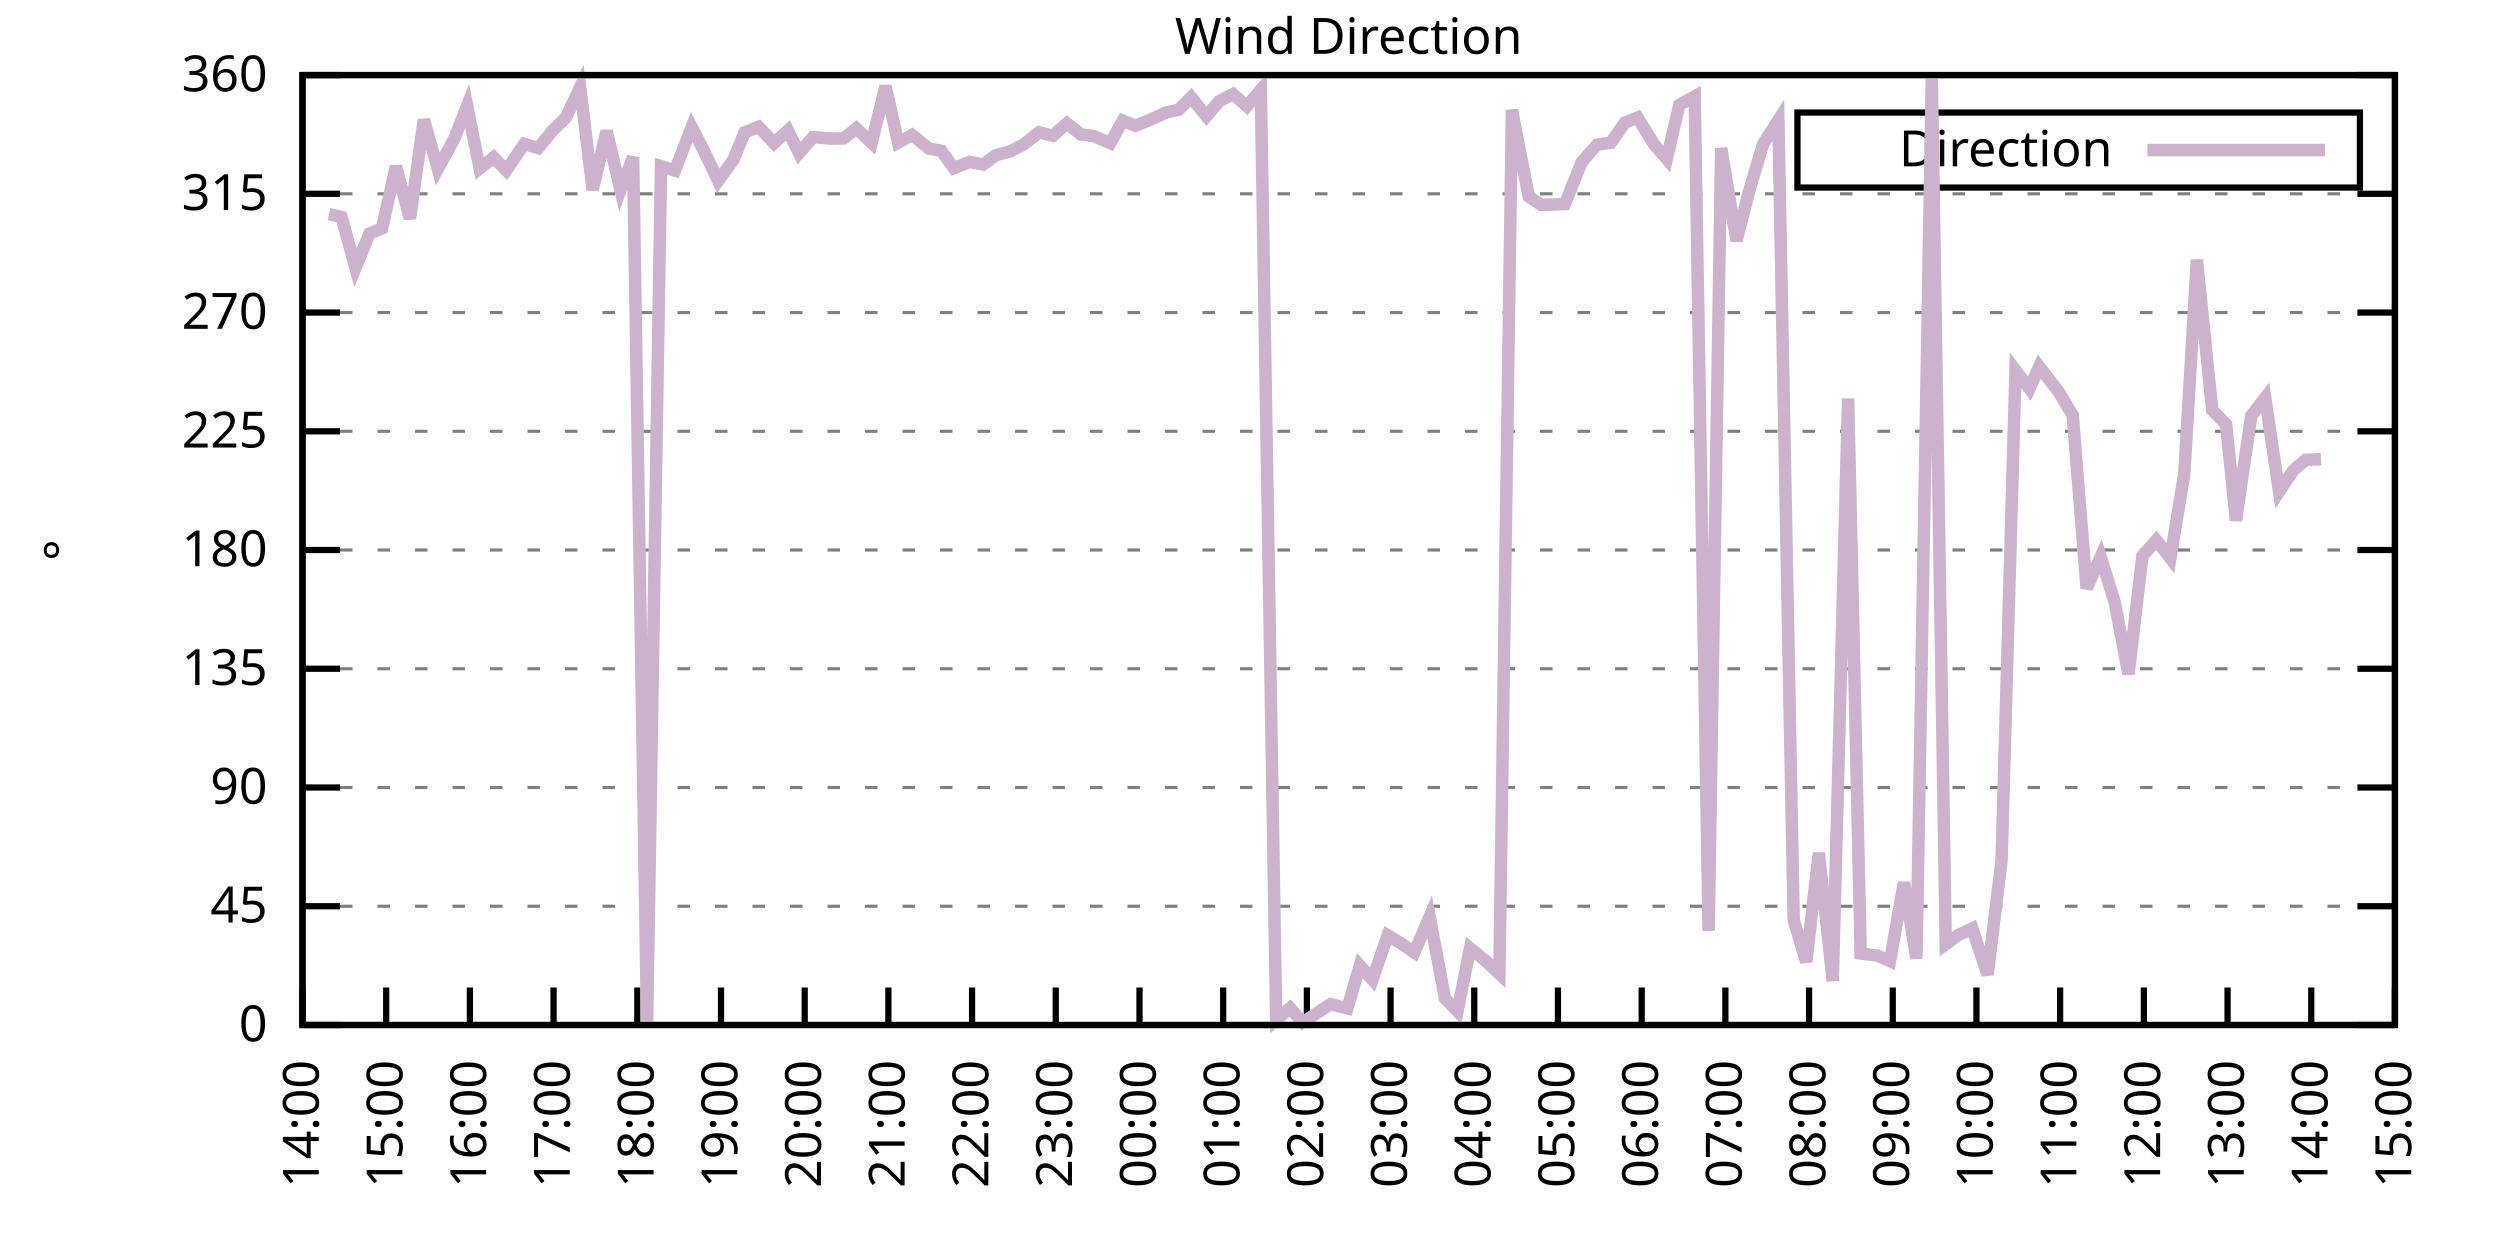
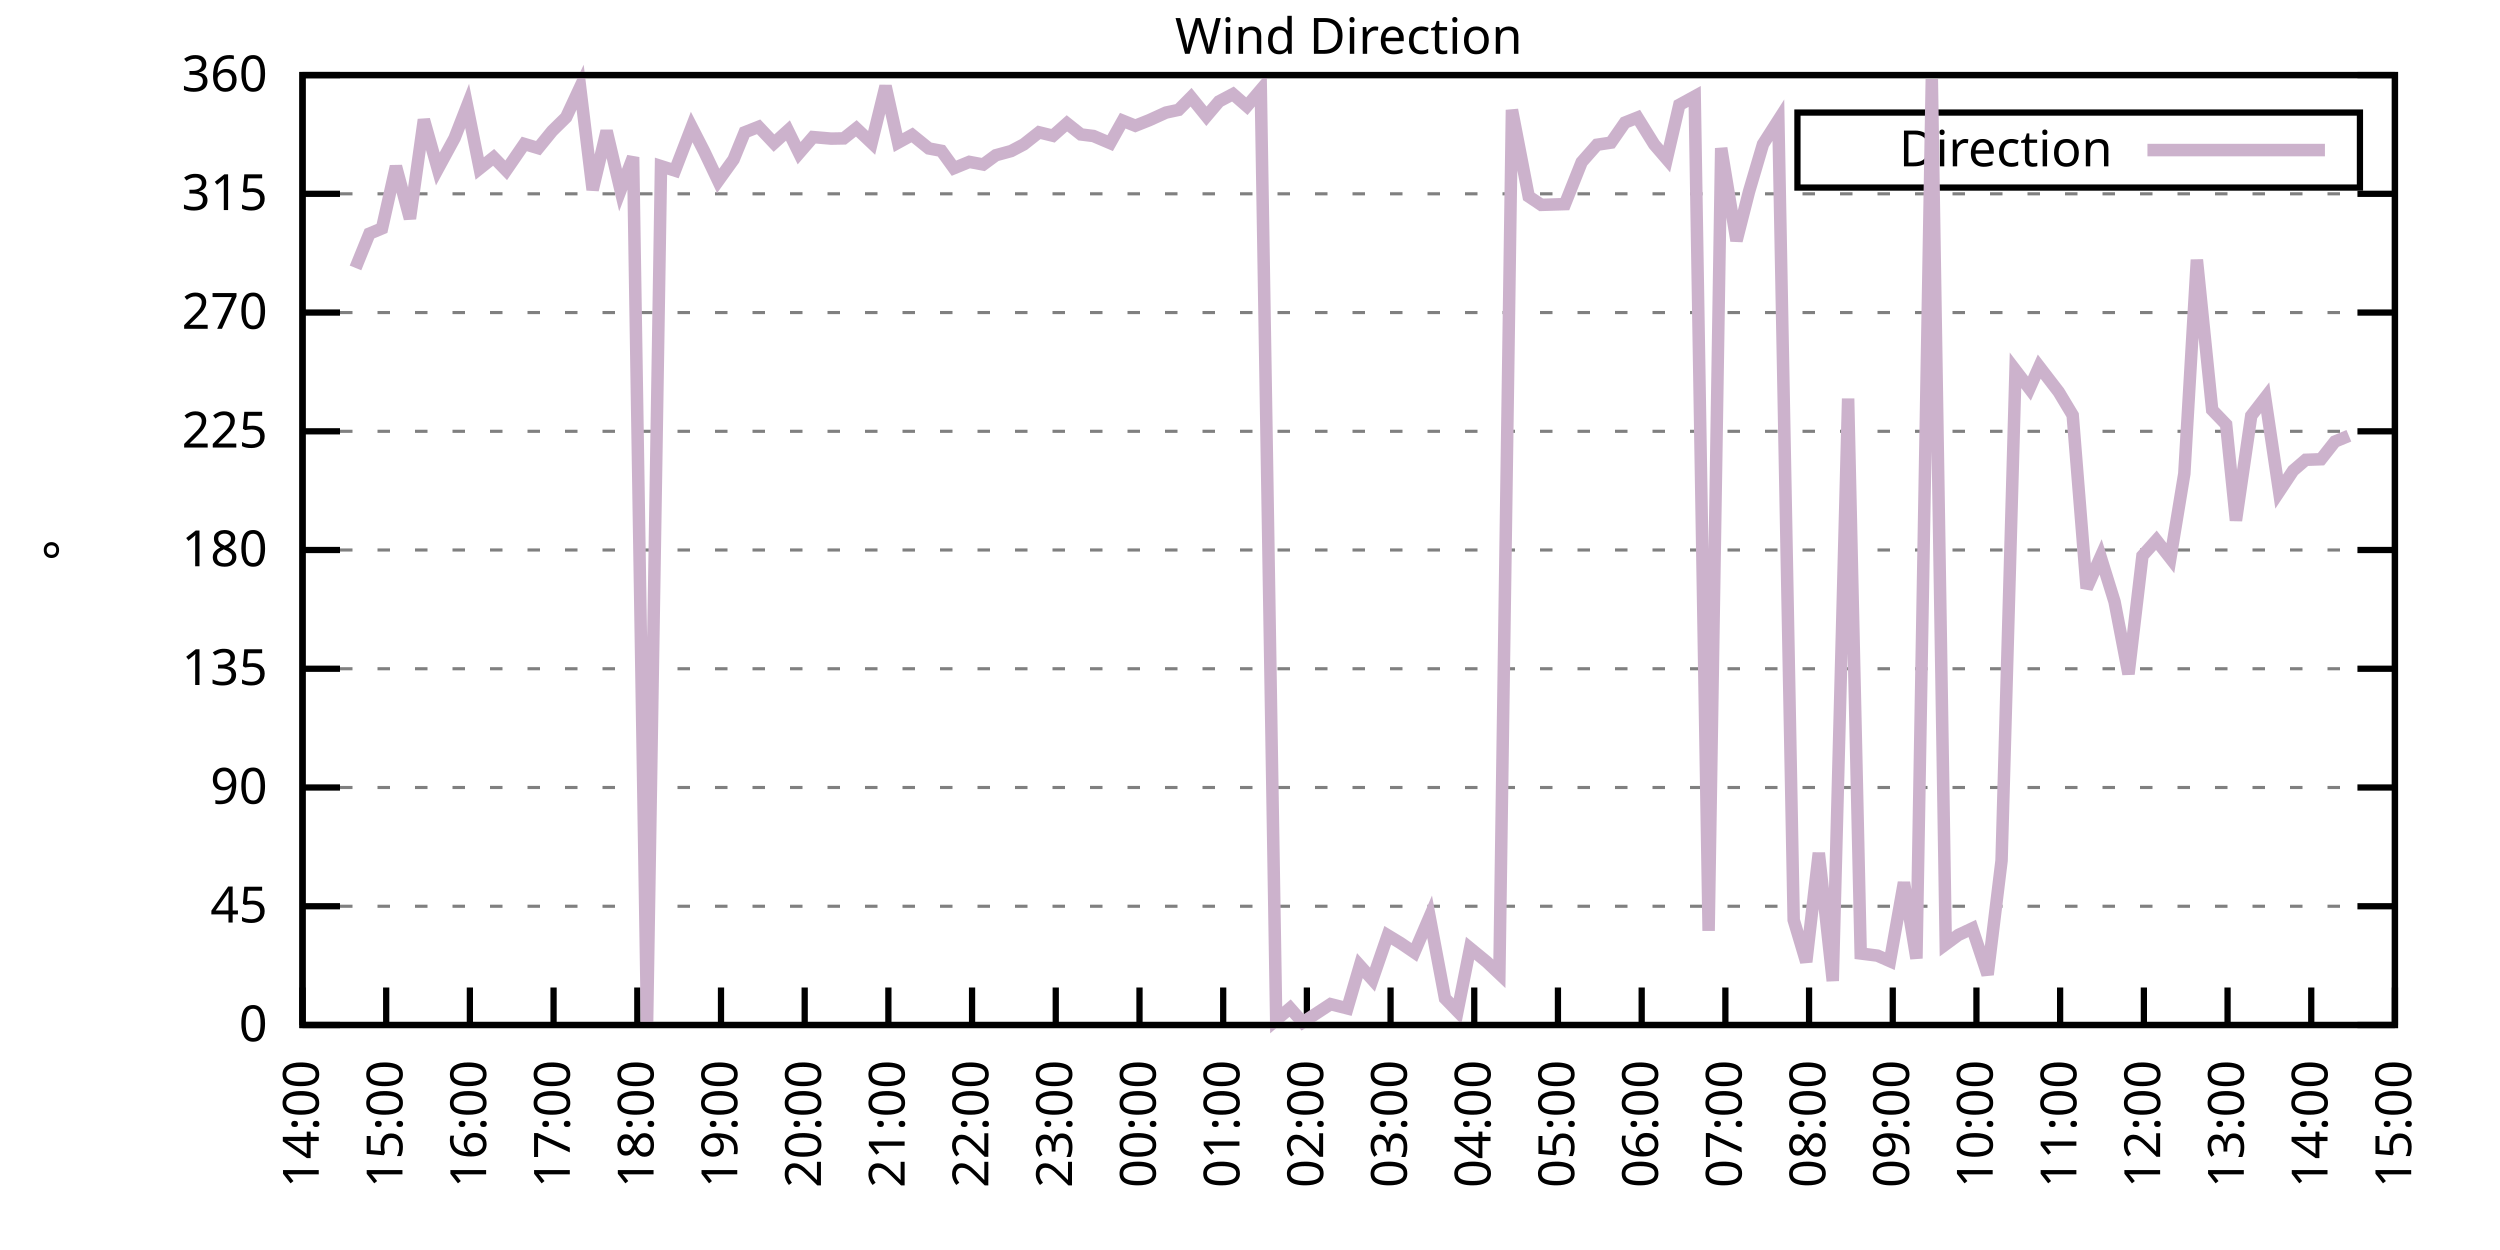
<svg xmlns="http://www.w3.org/2000/svg" xmlns:xlink="http://www.w3.org/1999/xlink" width="400" height="200" viewBox="0 0 400 200">
  <g id="gnuplot_canvas">
    <rect x="0" y="0" width="400" height="200" fill="none" />
    <defs>
      <circle id="gpDot" r="0.5" stroke-width="0.5" stroke="currentColor" />
      <path id="gpPt0" stroke-width="0.333" stroke="currentColor" d="M-1,0 h2 M0,-1 v2" />
      <path id="gpPt1" stroke-width="0.333" stroke="currentColor" d="M-1,-1 L1,1 M1,-1 L-1,1" />
      <path id="gpPt2" stroke-width="0.333" stroke="currentColor" d="M-1,0 L1,0 M0,-1 L0,1 M-1,-1 L1,1 M-1,1 L1,-1" />
      <rect id="gpPt3" stroke-width="0.333" stroke="currentColor" x="-1" y="-1" width="2" height="2" />
      <rect id="gpPt4" stroke-width="0.333" stroke="currentColor" fill="currentColor" x="-1" y="-1" width="2" height="2" />
      <circle id="gpPt5" stroke-width="0.333" stroke="currentColor" cx="0" cy="0" r="1" />
      <use xlink:href="#gpPt5" id="gpPt6" fill="currentColor" stroke="none" />
      <path id="gpPt7" stroke-width="0.333" stroke="currentColor" d="M0,-1.33 L-1.33,0.67 L1.33,0.67 z" />
      <use xlink:href="#gpPt7" id="gpPt8" fill="currentColor" stroke="none" />
      <use xlink:href="#gpPt7" id="gpPt9" stroke="currentColor" transform="rotate(180)" />
      <use xlink:href="#gpPt9" id="gpPt10" fill="currentColor" stroke="none" />
      <use xlink:href="#gpPt3" id="gpPt11" stroke="currentColor" transform="rotate(45)" />
      <use xlink:href="#gpPt11" id="gpPt12" fill="currentColor" stroke="none" />
      <path id="gpPt13" stroke-width="0.333" stroke="currentColor" d="M0,1.330 L1.265,0.411 L0.782,-1.067 L-0.782,-1.076 L-1.265,0.411 z" />
      <use xlink:href="#gpPt13" id="gpPt14" fill="currentColor" stroke="none" />
      <filter id="textbox" filterUnits="objectBoundingBox" x="0" y="0" height="1" width="1">
        <feFlood flood-color="white" flood-opacity="1" result="bgnd" />
        <feComposite in="SourceGraphic" in2="bgnd" operator="atop" />
      </filter>
      <filter id="greybox" filterUnits="objectBoundingBox" x="0" y="0" height="1" width="1">
        <feFlood flood-color="lightgrey" flood-opacity="1" result="grey" />
        <feComposite in="SourceGraphic" in2="grey" operator="atop" />
      </filter>
    </defs>
    <g fill="none" color="white" stroke="currentColor" stroke-width="1.00" stroke-linecap="butt" stroke-linejoin="miter">
</g>
    <g fill="none" color="black" stroke="currentColor" stroke-width="1.00" stroke-linecap="butt" stroke-linejoin="miter">
      <g stroke="none" shape-rendering="crispEdges">
        <polygon fill="rgb(255, 255, 255)" points="48.40,164.00 383.18,164.00 383.18,12.02 48.40,12.02 " />
      </g>
    </g>
    <g fill="none" color="black" stroke="currentColor" stroke-width="1.00" stroke-linecap="butt" stroke-linejoin="miter">
</g>
    <g fill="none" color="black" stroke="black" stroke-width="0.50" stroke-linecap="butt" stroke-linejoin="miter">
</g>
    <g fill="none" color="gray" stroke="currentColor" stroke-width="0.50" stroke-linecap="butt" stroke-linejoin="miter">
      <path stroke="gray" stroke-dasharray="2,4" class="gridline" d="M48.40,164.00 L383.19,164.00  " />
    </g>
    <g fill="none" color="gray" stroke="gray" stroke-width="1.00" stroke-linecap="butt" stroke-linejoin="miter">
</g>
    <g fill="none" color="black" stroke="currentColor" stroke-width="1.00" stroke-linecap="butt" stroke-linejoin="miter">
      <path stroke="black" d="M48.40,164.00 L54.40,164.00 M383.19,164.00 L377.19,164.00  " />
      <g transform="translate(42.80,166.60)" stroke="none" fill="black" font-family="Sans" font-size="8.00" text-anchor="end">
        <text>
          <tspan font-family="Sans"> 0</tspan>
        </text>
      </g>
    </g>
    <g fill="none" color="black" stroke="currentColor" stroke-width="1.00" stroke-linecap="butt" stroke-linejoin="miter">
</g>
    <g fill="none" color="black" stroke="black" stroke-width="0.50" stroke-linecap="butt" stroke-linejoin="miter">
</g>
    <g fill="none" color="gray" stroke="currentColor" stroke-width="0.50" stroke-linecap="butt" stroke-linejoin="miter">
      <path stroke="gray" stroke-dasharray="2,4" class="gridline" d="M48.40,145.00 L383.19,145.00  " />
    </g>
    <g fill="none" color="gray" stroke="gray" stroke-width="1.00" stroke-linecap="butt" stroke-linejoin="miter">
</g>
    <g fill="none" color="black" stroke="currentColor" stroke-width="1.00" stroke-linecap="butt" stroke-linejoin="miter">
      <path stroke="black" d="M48.40,145.00 L54.40,145.00 M383.19,145.00 L377.19,145.00  " />
      <g transform="translate(42.80,147.60)" stroke="none" fill="black" font-family="Sans" font-size="8.00" text-anchor="end">
        <text>
          <tspan font-family="Sans"> 45</tspan>
        </text>
      </g>
    </g>
    <g fill="none" color="black" stroke="currentColor" stroke-width="1.00" stroke-linecap="butt" stroke-linejoin="miter">
</g>
    <g fill="none" color="black" stroke="black" stroke-width="0.50" stroke-linecap="butt" stroke-linejoin="miter">
</g>
    <g fill="none" color="gray" stroke="currentColor" stroke-width="0.50" stroke-linecap="butt" stroke-linejoin="miter">
      <path stroke="gray" stroke-dasharray="2,4" class="gridline" d="M48.40,126.00 L383.19,126.00  " />
    </g>
    <g fill="none" color="gray" stroke="gray" stroke-width="1.00" stroke-linecap="butt" stroke-linejoin="miter">
</g>
    <g fill="none" color="black" stroke="currentColor" stroke-width="1.00" stroke-linecap="butt" stroke-linejoin="miter">
      <path stroke="black" d="M48.40,126.00 L54.40,126.00 M383.19,126.00 L377.19,126.00  " />
      <g transform="translate(42.80,128.60)" stroke="none" fill="black" font-family="Sans" font-size="8.00" text-anchor="end">
        <text>
          <tspan font-family="Sans"> 90</tspan>
        </text>
      </g>
    </g>
    <g fill="none" color="black" stroke="currentColor" stroke-width="1.00" stroke-linecap="butt" stroke-linejoin="miter">
</g>
    <g fill="none" color="black" stroke="black" stroke-width="0.50" stroke-linecap="butt" stroke-linejoin="miter">
</g>
    <g fill="none" color="gray" stroke="currentColor" stroke-width="0.50" stroke-linecap="butt" stroke-linejoin="miter">
      <path stroke="gray" stroke-dasharray="2,4" class="gridline" d="M48.40,107.00 L383.19,107.00  " />
    </g>
    <g fill="none" color="gray" stroke="gray" stroke-width="1.00" stroke-linecap="butt" stroke-linejoin="miter">
</g>
    <g fill="none" color="black" stroke="currentColor" stroke-width="1.00" stroke-linecap="butt" stroke-linejoin="miter">
      <path stroke="black" d="M48.40,107.00 L54.40,107.00 M383.19,107.00 L377.19,107.00  " />
      <g transform="translate(42.80,109.60)" stroke="none" fill="black" font-family="Sans" font-size="8.00" text-anchor="end">
        <text>
          <tspan font-family="Sans"> 135</tspan>
        </text>
      </g>
    </g>
    <g fill="none" color="black" stroke="currentColor" stroke-width="1.00" stroke-linecap="butt" stroke-linejoin="miter">
</g>
    <g fill="none" color="black" stroke="black" stroke-width="0.50" stroke-linecap="butt" stroke-linejoin="miter">
</g>
    <g fill="none" color="gray" stroke="currentColor" stroke-width="0.50" stroke-linecap="butt" stroke-linejoin="miter">
      <path stroke="gray" stroke-dasharray="2,4" class="gridline" d="M48.40,88.00 L383.19,88.00  " />
    </g>
    <g fill="none" color="gray" stroke="gray" stroke-width="1.00" stroke-linecap="butt" stroke-linejoin="miter">
</g>
    <g fill="none" color="black" stroke="currentColor" stroke-width="1.00" stroke-linecap="butt" stroke-linejoin="miter">
      <path stroke="black" d="M48.40,88.00 L54.40,88.00 M383.19,88.00 L377.19,88.00  " />
      <g transform="translate(42.80,90.60)" stroke="none" fill="black" font-family="Sans" font-size="8.00" text-anchor="end">
        <text>
          <tspan font-family="Sans"> 180</tspan>
        </text>
      </g>
    </g>
    <g fill="none" color="black" stroke="currentColor" stroke-width="1.00" stroke-linecap="butt" stroke-linejoin="miter">
</g>
    <g fill="none" color="black" stroke="black" stroke-width="0.50" stroke-linecap="butt" stroke-linejoin="miter">
</g>
    <g fill="none" color="gray" stroke="currentColor" stroke-width="0.50" stroke-linecap="butt" stroke-linejoin="miter">
      <path stroke="gray" stroke-dasharray="2,4" class="gridline" d="M48.40,69.01 L383.19,69.01  " />
    </g>
    <g fill="none" color="gray" stroke="gray" stroke-width="1.00" stroke-linecap="butt" stroke-linejoin="miter">
</g>
    <g fill="none" color="black" stroke="currentColor" stroke-width="1.00" stroke-linecap="butt" stroke-linejoin="miter">
      <path stroke="black" d="M48.40,69.01 L54.40,69.01 M383.19,69.01 L377.19,69.01  " />
      <g transform="translate(42.80,71.61)" stroke="none" fill="black" font-family="Sans" font-size="8.00" text-anchor="end">
        <text>
          <tspan font-family="Sans"> 225</tspan>
        </text>
      </g>
    </g>
    <g fill="none" color="black" stroke="currentColor" stroke-width="1.00" stroke-linecap="butt" stroke-linejoin="miter">
</g>
    <g fill="none" color="black" stroke="black" stroke-width="0.50" stroke-linecap="butt" stroke-linejoin="miter">
</g>
    <g fill="none" color="gray" stroke="currentColor" stroke-width="0.50" stroke-linecap="butt" stroke-linejoin="miter">
      <path stroke="gray" stroke-dasharray="2,4" class="gridline" d="M48.40,50.01 L383.19,50.01  " />
    </g>
    <g fill="none" color="gray" stroke="gray" stroke-width="1.00" stroke-linecap="butt" stroke-linejoin="miter">
</g>
    <g fill="none" color="black" stroke="currentColor" stroke-width="1.00" stroke-linecap="butt" stroke-linejoin="miter">
      <path stroke="black" d="M48.40,50.01 L54.40,50.01 M383.19,50.01 L377.19,50.01  " />
      <g transform="translate(42.80,52.61)" stroke="none" fill="black" font-family="Sans" font-size="8.00" text-anchor="end">
        <text>
          <tspan font-family="Sans"> 270</tspan>
        </text>
      </g>
    </g>
    <g fill="none" color="black" stroke="currentColor" stroke-width="1.00" stroke-linecap="butt" stroke-linejoin="miter">
</g>
    <g fill="none" color="black" stroke="black" stroke-width="0.50" stroke-linecap="butt" stroke-linejoin="miter">
</g>
    <g fill="none" color="gray" stroke="currentColor" stroke-width="0.50" stroke-linecap="butt" stroke-linejoin="miter">
      <path stroke="gray" stroke-dasharray="2,4" class="gridline" d="M48.40,31.01 L383.19,31.01  " />
    </g>
    <g fill="none" color="gray" stroke="gray" stroke-width="1.00" stroke-linecap="butt" stroke-linejoin="miter">
</g>
    <g fill="none" color="black" stroke="currentColor" stroke-width="1.00" stroke-linecap="butt" stroke-linejoin="miter">
      <path stroke="black" d="M48.40,31.01 L54.40,31.01 M383.19,31.01 L377.19,31.01  " />
      <g transform="translate(42.80,33.61)" stroke="none" fill="black" font-family="Sans" font-size="8.00" text-anchor="end">
        <text>
          <tspan font-family="Sans"> 315</tspan>
        </text>
      </g>
    </g>
    <g fill="none" color="black" stroke="currentColor" stroke-width="1.00" stroke-linecap="butt" stroke-linejoin="miter">
</g>
    <g fill="none" color="black" stroke="black" stroke-width="0.50" stroke-linecap="butt" stroke-linejoin="miter">
</g>
    <g fill="none" color="gray" stroke="currentColor" stroke-width="0.50" stroke-linecap="butt" stroke-linejoin="miter">
      <path stroke="gray" stroke-dasharray="2,4" class="gridline" d="M48.40,12.01 L383.19,12.01  " />
    </g>
    <g fill="none" color="gray" stroke="gray" stroke-width="1.00" stroke-linecap="butt" stroke-linejoin="miter">
</g>
    <g fill="none" color="black" stroke="currentColor" stroke-width="1.00" stroke-linecap="butt" stroke-linejoin="miter">
      <path stroke="black" d="M48.40,12.01 L54.40,12.01 M383.19,12.01 L377.19,12.01  " />
      <g transform="translate(42.80,14.61)" stroke="none" fill="black" font-family="Sans" font-size="8.00" text-anchor="end">
        <text>
          <tspan font-family="Sans"> 360</tspan>
        </text>
      </g>
    </g>
    <g fill="none" color="black" stroke="currentColor" stroke-width="1.00" stroke-linecap="butt" stroke-linejoin="miter">
      <path stroke="black" d="M48.40,164.00 L48.40,158.00  " />
      <g transform="translate(51.00,169.60) rotate(270.00)" stroke="none" fill="black" font-family="Sans" font-size="8.00" text-anchor="end">
        <text>
          <tspan font-family="Sans">14:00</tspan>
        </text>
      </g>
    </g>
    <g fill="none" color="black" stroke="currentColor" stroke-width="1.00" stroke-linecap="butt" stroke-linejoin="miter">
      <path stroke="black" d="M61.79,164.00 L61.79,158.00  " />
      <g transform="translate(64.39,169.60) rotate(270.00)" stroke="none" fill="black" font-family="Sans" font-size="8.00" text-anchor="end">
        <text>
          <tspan font-family="Sans">15:00</tspan>
        </text>
      </g>
    </g>
    <g fill="none" color="black" stroke="currentColor" stroke-width="1.00" stroke-linecap="butt" stroke-linejoin="miter">
      <path stroke="black" d="M75.18,164.00 L75.18,158.00  " />
      <g transform="translate(77.78,169.60) rotate(270.00)" stroke="none" fill="black" font-family="Sans" font-size="8.00" text-anchor="end">
        <text>
          <tspan font-family="Sans">16:00</tspan>
        </text>
      </g>
    </g>
    <g fill="none" color="black" stroke="currentColor" stroke-width="1.00" stroke-linecap="butt" stroke-linejoin="miter">
      <path stroke="black" d="M88.57,164.00 L88.57,158.00  " />
      <g transform="translate(91.17,169.60) rotate(270.00)" stroke="none" fill="black" font-family="Sans" font-size="8.00" text-anchor="end">
        <text>
          <tspan font-family="Sans">17:00</tspan>
        </text>
      </g>
    </g>
    <g fill="none" color="black" stroke="currentColor" stroke-width="1.00" stroke-linecap="butt" stroke-linejoin="miter">
      <path stroke="black" d="M101.97,164.00 L101.97,158.00  " />
      <g transform="translate(104.57,169.60) rotate(270.00)" stroke="none" fill="black" font-family="Sans" font-size="8.00" text-anchor="end">
        <text>
          <tspan font-family="Sans">18:00</tspan>
        </text>
      </g>
    </g>
    <g fill="none" color="black" stroke="currentColor" stroke-width="1.00" stroke-linecap="butt" stroke-linejoin="miter">
      <path stroke="black" d="M115.36,164.00 L115.36,158.00  " />
      <g transform="translate(117.96,169.60) rotate(270.00)" stroke="none" fill="black" font-family="Sans" font-size="8.00" text-anchor="end">
        <text>
          <tspan font-family="Sans">19:00</tspan>
        </text>
      </g>
    </g>
    <g fill="none" color="black" stroke="currentColor" stroke-width="1.00" stroke-linecap="butt" stroke-linejoin="miter">
      <path stroke="black" d="M128.75,164.00 L128.75,158.00  " />
      <g transform="translate(131.35,169.60) rotate(270.00)" stroke="none" fill="black" font-family="Sans" font-size="8.00" text-anchor="end">
        <text>
          <tspan font-family="Sans">20:00</tspan>
        </text>
      </g>
    </g>
    <g fill="none" color="black" stroke="currentColor" stroke-width="1.00" stroke-linecap="butt" stroke-linejoin="miter">
      <path stroke="black" d="M142.14,164.00 L142.14,158.00  " />
      <g transform="translate(144.74,169.60) rotate(270.00)" stroke="none" fill="black" font-family="Sans" font-size="8.00" text-anchor="end">
        <text>
          <tspan font-family="Sans">21:00</tspan>
        </text>
      </g>
    </g>
    <g fill="none" color="black" stroke="currentColor" stroke-width="1.00" stroke-linecap="butt" stroke-linejoin="miter">
      <path stroke="black" d="M155.53,164.00 L155.53,158.00  " />
      <g transform="translate(158.13,169.60) rotate(270.00)" stroke="none" fill="black" font-family="Sans" font-size="8.00" text-anchor="end">
        <text>
          <tspan font-family="Sans">22:00</tspan>
        </text>
      </g>
    </g>
    <g fill="none" color="black" stroke="currentColor" stroke-width="1.00" stroke-linecap="butt" stroke-linejoin="miter">
      <path stroke="black" d="M168.92,164.00 L168.92,158.00  " />
      <g transform="translate(171.52,169.60) rotate(270.00)" stroke="none" fill="black" font-family="Sans" font-size="8.00" text-anchor="end">
        <text>
          <tspan font-family="Sans">23:00</tspan>
        </text>
      </g>
    </g>
    <g fill="none" color="black" stroke="currentColor" stroke-width="1.00" stroke-linecap="butt" stroke-linejoin="miter">
      <path stroke="black" d="M182.32,164.00 L182.32,158.00  " />
      <g transform="translate(184.92,169.60) rotate(270.00)" stroke="none" fill="black" font-family="Sans" font-size="8.00" text-anchor="end">
        <text>
          <tspan font-family="Sans">00:00</tspan>
        </text>
      </g>
    </g>
    <g fill="none" color="black" stroke="currentColor" stroke-width="1.00" stroke-linecap="butt" stroke-linejoin="miter">
      <path stroke="black" d="M195.71,164.00 L195.71,158.00  " />
      <g transform="translate(198.31,169.60) rotate(270.00)" stroke="none" fill="black" font-family="Sans" font-size="8.00" text-anchor="end">
        <text>
          <tspan font-family="Sans">01:00</tspan>
        </text>
      </g>
    </g>
    <g fill="none" color="black" stroke="currentColor" stroke-width="1.00" stroke-linecap="butt" stroke-linejoin="miter">
      <path stroke="black" d="M209.10,164.00 L209.10,158.00  " />
      <g transform="translate(211.70,169.60) rotate(270.00)" stroke="none" fill="black" font-family="Sans" font-size="8.00" text-anchor="end">
        <text>
          <tspan font-family="Sans">02:00</tspan>
        </text>
      </g>
    </g>
    <g fill="none" color="black" stroke="currentColor" stroke-width="1.00" stroke-linecap="butt" stroke-linejoin="miter">
      <path stroke="black" d="M222.49,164.00 L222.49,158.00  " />
      <g transform="translate(225.09,169.60) rotate(270.00)" stroke="none" fill="black" font-family="Sans" font-size="8.00" text-anchor="end">
        <text>
          <tspan font-family="Sans">03:00</tspan>
        </text>
      </g>
    </g>
    <g fill="none" color="black" stroke="currentColor" stroke-width="1.00" stroke-linecap="butt" stroke-linejoin="miter">
      <path stroke="black" d="M235.88,164.00 L235.88,158.00  " />
      <g transform="translate(238.48,169.60) rotate(270.00)" stroke="none" fill="black" font-family="Sans" font-size="8.00" text-anchor="end">
        <text>
          <tspan font-family="Sans">04:00</tspan>
        </text>
      </g>
    </g>
    <g fill="none" color="black" stroke="currentColor" stroke-width="1.00" stroke-linecap="butt" stroke-linejoin="miter">
      <path stroke="black" d="M249.27,164.00 L249.27,158.00  " />
      <g transform="translate(251.87,169.60) rotate(270.00)" stroke="none" fill="black" font-family="Sans" font-size="8.00" text-anchor="end">
        <text>
          <tspan font-family="Sans">05:00</tspan>
        </text>
      </g>
    </g>
    <g fill="none" color="black" stroke="currentColor" stroke-width="1.00" stroke-linecap="butt" stroke-linejoin="miter">
      <path stroke="black" d="M262.67,164.00 L262.67,158.00  " />
      <g transform="translate(265.27,169.60) rotate(270.00)" stroke="none" fill="black" font-family="Sans" font-size="8.00" text-anchor="end">
        <text>
          <tspan font-family="Sans">06:00</tspan>
        </text>
      </g>
    </g>
    <g fill="none" color="black" stroke="currentColor" stroke-width="1.00" stroke-linecap="butt" stroke-linejoin="miter">
      <path stroke="black" d="M276.06,164.00 L276.06,158.00  " />
      <g transform="translate(278.66,169.60) rotate(270.00)" stroke="none" fill="black" font-family="Sans" font-size="8.00" text-anchor="end">
        <text>
          <tspan font-family="Sans">07:00</tspan>
        </text>
      </g>
    </g>
    <g fill="none" color="black" stroke="currentColor" stroke-width="1.00" stroke-linecap="butt" stroke-linejoin="miter">
      <path stroke="black" d="M289.45,164.00 L289.45,158.00  " />
      <g transform="translate(292.05,169.60) rotate(270.00)" stroke="none" fill="black" font-family="Sans" font-size="8.00" text-anchor="end">
        <text>
          <tspan font-family="Sans">08:00</tspan>
        </text>
      </g>
    </g>
    <g fill="none" color="black" stroke="currentColor" stroke-width="1.00" stroke-linecap="butt" stroke-linejoin="miter">
      <path stroke="black" d="M302.84,164.00 L302.84,158.00  " />
      <g transform="translate(305.44,169.60) rotate(270.00)" stroke="none" fill="black" font-family="Sans" font-size="8.00" text-anchor="end">
        <text>
          <tspan font-family="Sans">09:00</tspan>
        </text>
      </g>
    </g>
    <g fill="none" color="black" stroke="currentColor" stroke-width="1.00" stroke-linecap="butt" stroke-linejoin="miter">
      <path stroke="black" d="M316.23,164.00 L316.23,158.00  " />
      <g transform="translate(318.83,169.60) rotate(270.00)" stroke="none" fill="black" font-family="Sans" font-size="8.00" text-anchor="end">
        <text>
          <tspan font-family="Sans">10:00</tspan>
        </text>
      </g>
    </g>
    <g fill="none" color="black" stroke="currentColor" stroke-width="1.00" stroke-linecap="butt" stroke-linejoin="miter">
      <path stroke="black" d="M329.62,164.00 L329.62,158.00  " />
      <g transform="translate(332.22,169.60) rotate(270.00)" stroke="none" fill="black" font-family="Sans" font-size="8.00" text-anchor="end">
        <text>
          <tspan font-family="Sans">11:00</tspan>
        </text>
      </g>
    </g>
    <g fill="none" color="black" stroke="currentColor" stroke-width="1.00" stroke-linecap="butt" stroke-linejoin="miter">
      <path stroke="black" d="M343.02,164.00 L343.02,158.00  " />
      <g transform="translate(345.62,169.60) rotate(270.00)" stroke="none" fill="black" font-family="Sans" font-size="8.00" text-anchor="end">
        <text>
          <tspan font-family="Sans">12:00</tspan>
        </text>
      </g>
    </g>
    <g fill="none" color="black" stroke="currentColor" stroke-width="1.00" stroke-linecap="butt" stroke-linejoin="miter">
      <path stroke="black" d="M356.41,164.00 L356.41,158.00  " />
      <g transform="translate(359.01,169.60) rotate(270.00)" stroke="none" fill="black" font-family="Sans" font-size="8.00" text-anchor="end">
        <text>
          <tspan font-family="Sans">13:00</tspan>
        </text>
      </g>
    </g>
    <g fill="none" color="black" stroke="currentColor" stroke-width="1.00" stroke-linecap="butt" stroke-linejoin="miter">
      <path stroke="black" d="M369.80,164.00 L369.80,158.00  " />
      <g transform="translate(372.40,169.60) rotate(270.00)" stroke="none" fill="black" font-family="Sans" font-size="8.00" text-anchor="end">
        <text>
          <tspan font-family="Sans">14:00</tspan>
        </text>
      </g>
    </g>
    <g fill="none" color="black" stroke="currentColor" stroke-width="1.00" stroke-linecap="butt" stroke-linejoin="miter">
      <path stroke="black" d="M383.19,164.00 L383.19,158.00  " />
      <g transform="translate(385.79,169.60) rotate(270.00)" stroke="none" fill="black" font-family="Sans" font-size="8.00" text-anchor="end">
        <text>
          <tspan font-family="Sans">15:00</tspan>
        </text>
      </g>
    </g>
    <g fill="none" color="black" stroke="currentColor" stroke-width="1.00" stroke-linecap="butt" stroke-linejoin="miter">
</g>
    <g fill="none" color="black" stroke="currentColor" stroke-width="1.00" stroke-linecap="butt" stroke-linejoin="miter">
      <path stroke="black" d="M48.40,12.01 L48.40,164.00 L383.19,164.00 L383.19,12.01 L48.40,12.01 Z  " />
    </g>
    <g fill="none" color="black" stroke="currentColor" stroke-width="1.00" stroke-linecap="butt" stroke-linejoin="miter">
</g>
    <g fill="none" color="black" stroke="currentColor" stroke-width="1.00" stroke-linecap="butt" stroke-linejoin="miter">
      <path stroke="black" d="M287.59,30.01 L287.59,18.01 L377.59,18.01 L377.59,30.01 L287.59,30.01 Z  " />
    </g>
    <g id="Wind_direction_plot_1">
      <g fill="none" color="white" stroke="black" stroke-width="2.00" stroke-linecap="butt" stroke-linejoin="miter">
</g>
      <g fill="none" color="black" stroke="currentColor" stroke-width="2.00" stroke-linecap="butt" stroke-linejoin="miter">
        <g transform="translate(337.99,26.61)" stroke="none" fill="black" font-family="Sans" font-size="8.00" text-anchor="end">
          <text>
            <tspan font-family="Sans">Direction</tspan>
          </text>
        </g>
      </g>
      <g fill="none" color="black" stroke="currentColor" stroke-width="2.00" stroke-linecap="butt" stroke-linejoin="miter">
-         <path stroke="rgb(204, 178, 204)" d="M343.59,24.01 L371.99,24.01 M52.64,34.26 L54.65,34.72 L56.88,42.87 L59.11,37.38 L61.12,36.54 L63.35,26.62   L65.59,34.98 L67.82,19.15 L70.05,27.04 L72.73,22.10 L74.74,16.95 L76.75,26.96 L78.98,25.18 L80.99,27.25   L83.89,23.03 L86.12,23.70 L88.35,20.96 L90.58,18.77 L92.82,13.95 L94.82,30.38 L97.06,20.96 L99.29,30.42   L101.30,25.14 L103.53,163.92 L105.76,26.58 L107.99,27.29 L110.67,20.33 L112.68,24.25 L114.91,28.94 L117.37,25.52   L119.15,21.17 L121.38,20.29 L123.84,22.90 L126.07,20.88 L127.86,24.51 L130.09,21.93 L132.99,22.18 L135.00,22.14   L137.01,20.54 L139.46,22.86 L141.69,13.78 L143.70,22.82 L145.94,21.59 L148.61,23.75 L150.62,24.13 L152.63,26.91   L155.09,25.90 L157.32,26.32 L159.33,24.84 L161.78,24.17 L163.79,23.11 L166.25,21.17 L168.48,21.72 L170.71,19.74   L172.94,21.51 L174.95,21.76 L177.63,22.90 L179.64,19.31 L181.65,20.12 L183.88,19.23 L186.56,18.01 L188.57,17.58   L190.57,15.56 L193.03,18.60 L195.04,16.23 L197.27,15.05 L199.50,16.99 L201.73,14.37 L204.19,163.20 L206.42,161.30   L208.43,163.58 L212.89,160.66 L215.57,161.34 L217.58,154.50 L219.59,156.74 L222.04,149.65 L224.05,150.87 L226.29,152.39   L228.74,146.69 L231.20,159.74 L233.20,161.80 L235.21,151.71 L237.89,153.91 L239.90,155.81 L241.91,17.58 L244.59,31.43   L246.60,32.78 L250.39,32.66 L253.07,25.94 L255.52,23.16 L257.76,22.82 L259.99,19.61 L262.00,18.81 L264.67,23.11   L266.68,25.44 L268.69,16.78 L271.15,15.43 L273.38,148.93 L275.39,23.70 L277.84,38.52 L279.85,30.63 L282.08,23.07   L284.54,19.23 L286.99,147.20 L289.00,153.91 L291.01,136.47 L293.24,156.95 L295.70,63.77 L297.71,152.56 L300.39,152.90   L302.39,153.78 L304.63,141.20 L306.63,153.36 L309.09,12.64 L311.32,151.08 L313.33,149.60 L315.56,148.55 L318.02,155.94   L320.25,137.70 L322.48,59.25 L324.71,62.17 L326.28,58.66 L329.40,62.72 L331.63,66.43 L333.86,94.13 L336.10,89.10   L338.33,96.28 L340.56,107.85 L342.79,88.93 L345.02,86.44 L347.26,89.31 L349.49,75.80 L351.50,41.56 L353.95,65.59   L356.18,67.91 L357.75,83.28 L360.20,66.52 L362.43,63.64 L364.66,78.67 L366.90,75.30 L368.91,73.57 L371.36,73.48    " />
+         <path stroke="rgb(204, 178, 204)" d="M343.59,24.01 L371.99,24.01 M56.88,42.87 L59.11,37.38 L61.12,36.54 L63.35,26.62 L65.59,34.98 L67.82,19.15   L70.05,27.04 L72.73,22.10 L74.74,16.95 L76.75,26.96 L78.98,25.18 L80.99,27.25 L83.89,23.03 L86.12,23.70   L88.35,20.96 L90.58,18.77 L92.82,13.95 L94.82,30.38 L97.06,20.96 L99.29,30.42 L101.30,25.14 L103.53,163.92   L105.76,26.58 L107.99,27.29 L110.67,20.33 L112.68,24.25 L114.91,28.94 L117.37,25.52 L119.15,21.17 L121.38,20.29   L123.84,22.90 L126.07,20.88 L127.86,24.51 L130.09,21.93 L132.99,22.18 L135.00,22.14 L137.01,20.54 L139.46,22.86   L141.69,13.78 L143.70,22.82 L145.94,21.59 L148.61,23.75 L150.62,24.13 L152.63,26.91 L155.09,25.90 L157.32,26.32   L159.33,24.84 L161.78,24.17 L163.79,23.11 L166.25,21.17 L168.48,21.72 L170.71,19.74 L172.94,21.51 L174.95,21.76   L177.63,22.90 L179.64,19.31 L181.65,20.12 L183.88,19.23 L186.56,18.01 L188.57,17.58 L190.57,15.56 L193.03,18.60   L195.04,16.23 L197.27,15.05 L199.50,16.99 L201.73,14.37 L204.19,163.20 L206.42,161.30 L208.43,163.58 L212.89,160.66   L215.57,161.34 L217.58,154.50 L219.59,156.74 L222.04,149.65 L224.05,150.87 L226.29,152.39 L228.74,146.69 L231.20,159.74   L233.20,161.80 L235.21,151.71 L237.89,153.91 L239.90,155.81 L241.91,17.58 L244.59,31.43 L246.60,32.78 L250.39,32.66   L253.07,25.94 L255.52,23.16 L257.76,22.82 L259.99,19.61 L262.00,18.81 L264.67,23.11 L266.68,25.44 L268.69,16.78   L271.15,15.43 L273.38,148.93 L275.39,23.70 L277.84,38.52 L279.85,30.63 L282.08,23.07 L284.54,19.23 L286.99,147.20   L289.00,153.91 L291.01,136.47 L293.24,156.95 L295.70,63.77 L297.71,152.56 L300.39,152.90 L302.39,153.78 L304.63,141.20   L306.63,153.36 L309.09,12.64 L311.32,151.08 L313.33,149.60 L315.56,148.55 L318.02,155.94 L320.25,137.70 L322.48,59.25   L324.71,62.17 L326.28,58.66 L329.40,62.72 L331.63,66.43 L333.86,94.13 L336.10,89.10 L338.33,96.28 L340.56,107.85   L342.79,88.93 L345.02,86.44 L347.26,89.31 L349.49,75.80 L351.50,41.56 L353.95,65.59 L356.18,67.91 L357.75,83.28   L360.20,66.52 L362.43,63.64 L364.66,78.67 L366.90,75.30 L368.91,73.57 L371.36,73.48 L373.59,70.65 L375.82,69.72    " />
      </g>
    </g>
    <g fill="none" color="black" stroke="currentColor" stroke-width="2.00" stroke-linecap="butt" stroke-linejoin="miter">
</g>
    <g fill="none" color="black" stroke="black" stroke-width="1.00" stroke-linecap="butt" stroke-linejoin="miter">
</g>
    <g fill="none" color="black" stroke="currentColor" stroke-width="1.00" stroke-linecap="butt" stroke-linejoin="miter">
      <path stroke="black" d="M48.40,12.01 L48.40,164.00 L383.19,164.00 L383.19,12.01 L48.40,12.01 Z  " />
      <g transform="translate(12.80,88.01) rotate(270.00)" stroke="none" fill="black" font-family="Sans" font-size="8.00" text-anchor="middle">
        <text>
          <tspan font-family="Sans">°</tspan>
        </text>
      </g>
    </g>
    <g fill="none" color="black" stroke="currentColor" stroke-width="1.00" stroke-linecap="butt" stroke-linejoin="miter">
</g>
    <g fill="none" color="black" stroke="currentColor" stroke-width="1.00" stroke-linecap="butt" stroke-linejoin="miter">
      <g transform="translate(215.79,8.61)" stroke="none" fill="black" font-family="Sans" font-size="8.00" text-anchor="middle">
        <text>
          <tspan font-family="Sans">Wind Direction</tspan>
        </text>
      </g>
    </g>
    <g fill="none" color="black" stroke="currentColor" stroke-width="1.00" stroke-linecap="butt" stroke-linejoin="miter">
</g>
  </g>
</svg>
